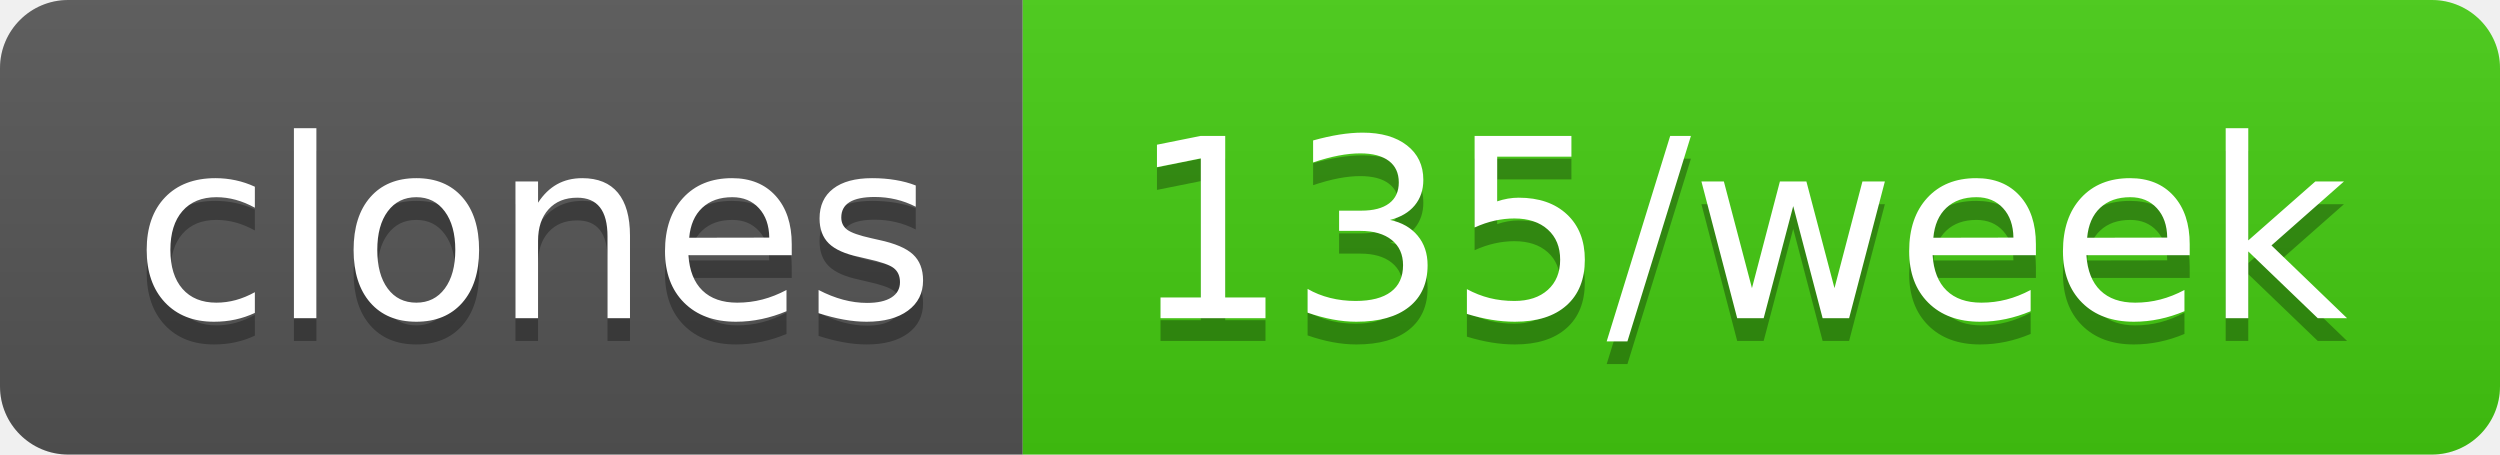
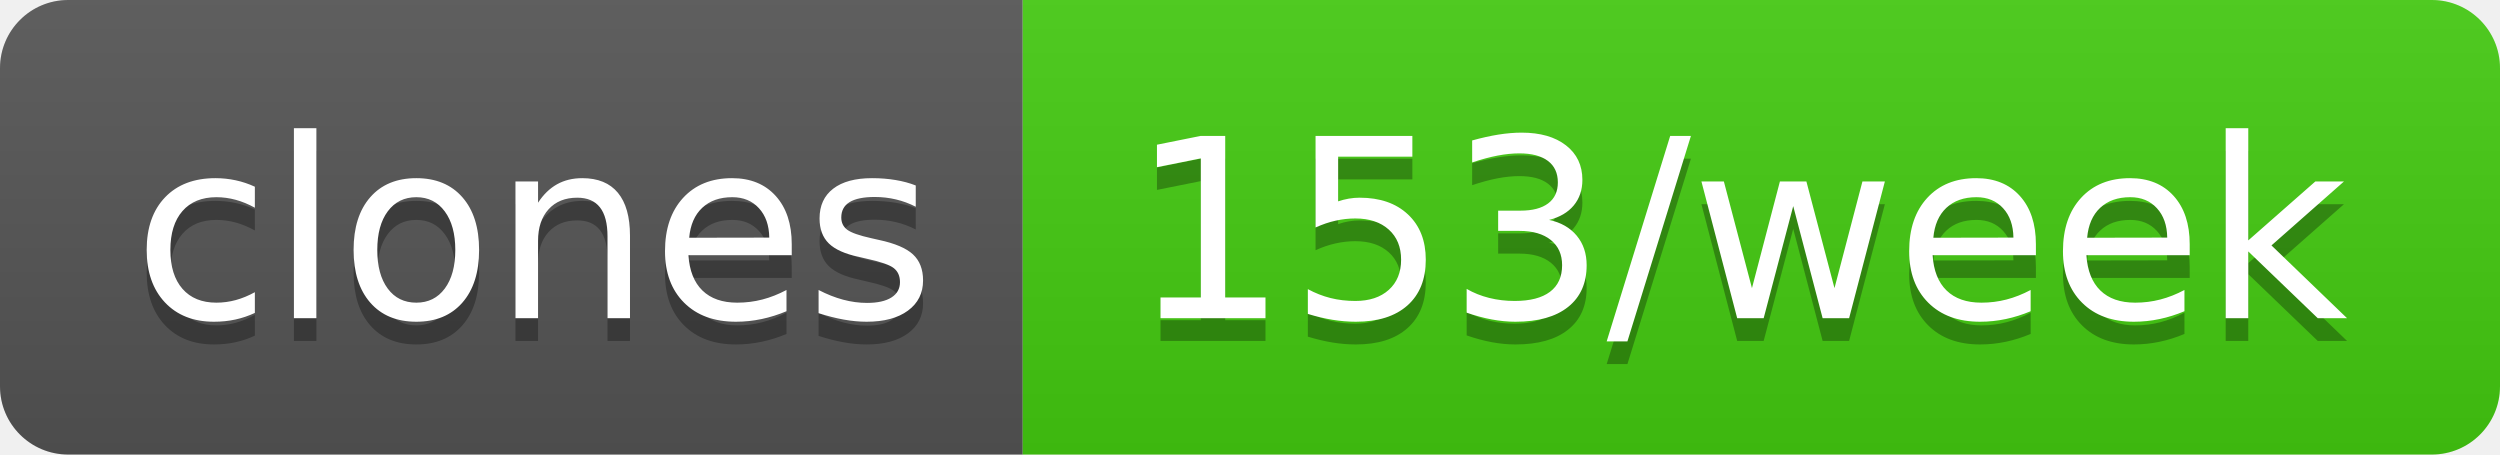
- <svg xmlns="http://www.w3.org/2000/svg" width="110" height="20" role="img" aria-label="clones: 135/week">
+ <svg xmlns="http://www.w3.org/2000/svg" width="110" height="20" role="img" aria-label="clones: 153/week">
  <linearGradient id="s" x2="0" y2="100%">
    <stop offset="0" stop-color="#bbb" stop-opacity=".1" />
    <stop offset="1" stop-opacity=".1" />
  </linearGradient>
  <clipPath id="r">
    <rect width="110" height="20" rx="3" fill="#fff" />
  </clipPath>
  <g clip-path="url(#r)">
    <rect width="45" height="20" fill="#555" />
    <rect x="45" width="65" height="20" fill="#4c1" />
    <rect width="110" height="20" fill="url(#s)" />
  </g>
  <g fill="#fff" text-anchor="middle" font-family="Verdana,Geneva,DejaVu Sans,sans-serif" text-rendering="geometricPrecision" font-size="110">
    <text aria-hidden="true" x="235" y="150" fill="#010101" fill-opacity=".3" transform="scale(.1)" textLength="350">clones</text>
    <text x="235" y="140" transform="scale(.1)" fill="#fff" textLength="350">clones</text>
-     <text aria-hidden="true" x="765" y="150" fill="#010101" fill-opacity=".3" transform="scale(.1)" textLength="550">135/week</text>
-     <text x="765" y="140" transform="scale(.1)" fill="#fff" textLength="550">135/week</text>
+     <text aria-hidden="true" x="765" y="150" fill="#010101" fill-opacity=".3" transform="scale(.1)" textLength="550">153/week</text>
+     <text x="765" y="140" transform="scale(.1)" fill="#fff" textLength="550">153/week</text>
  </g>
</svg>
